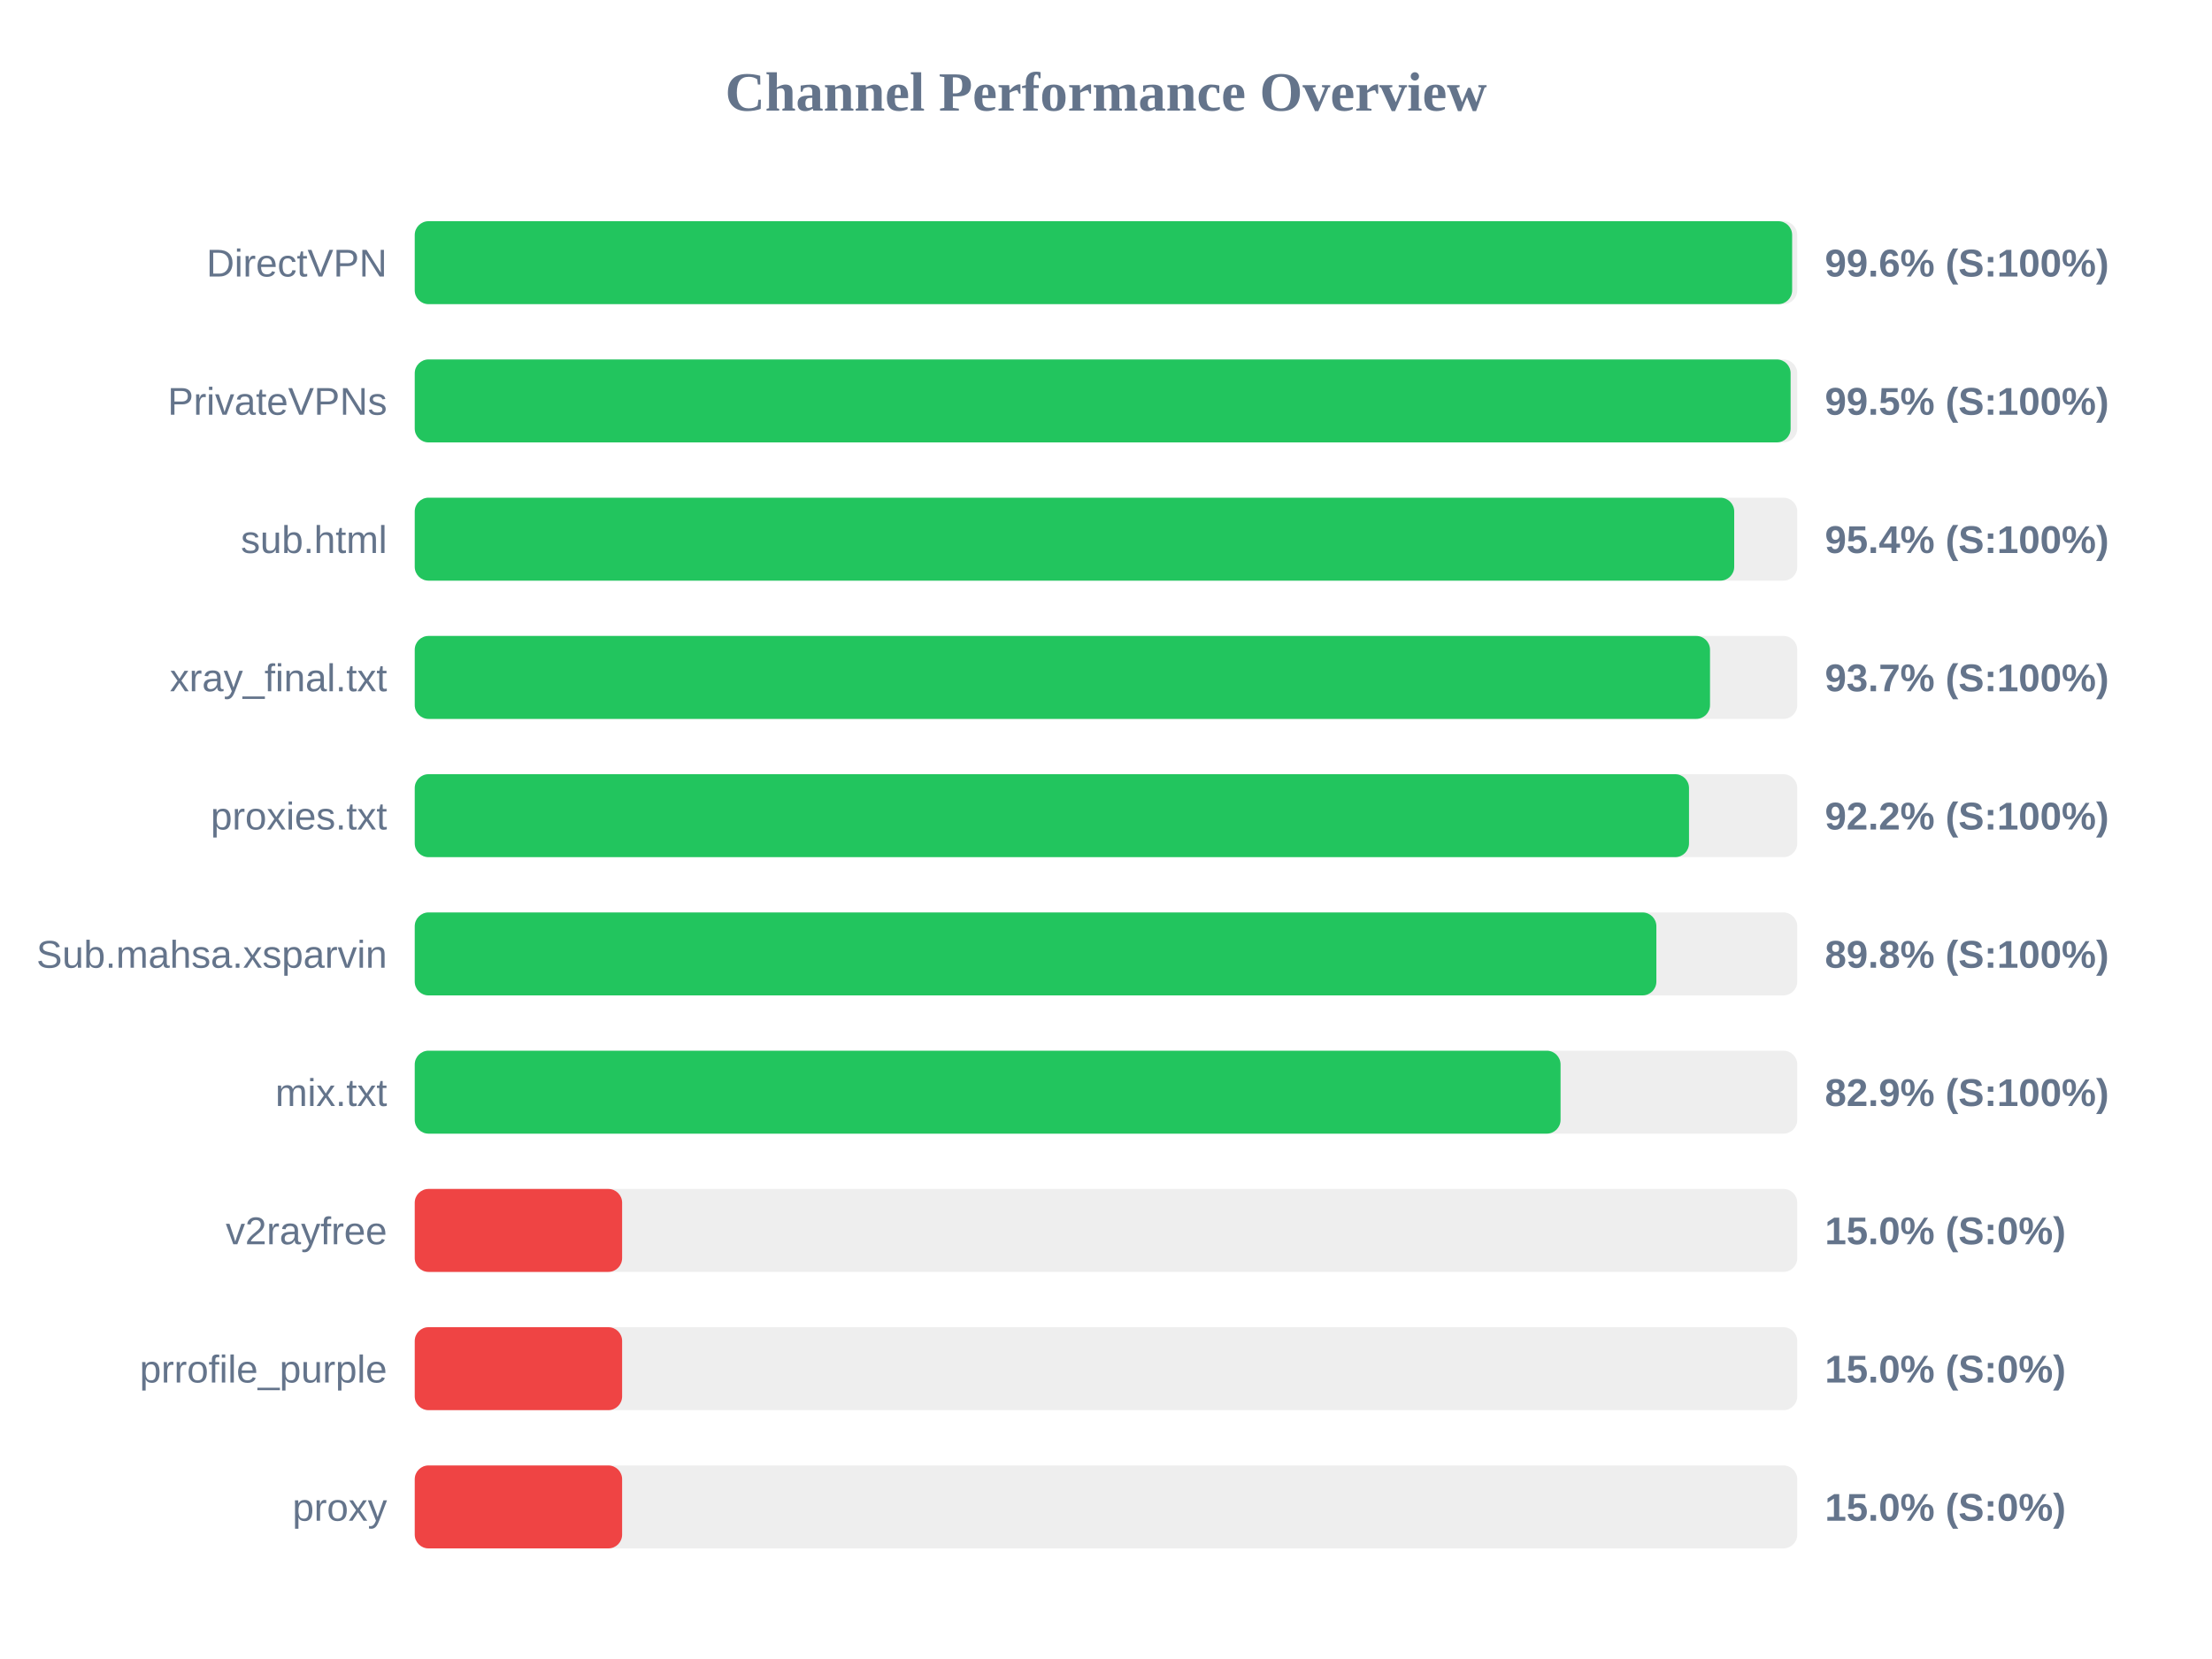
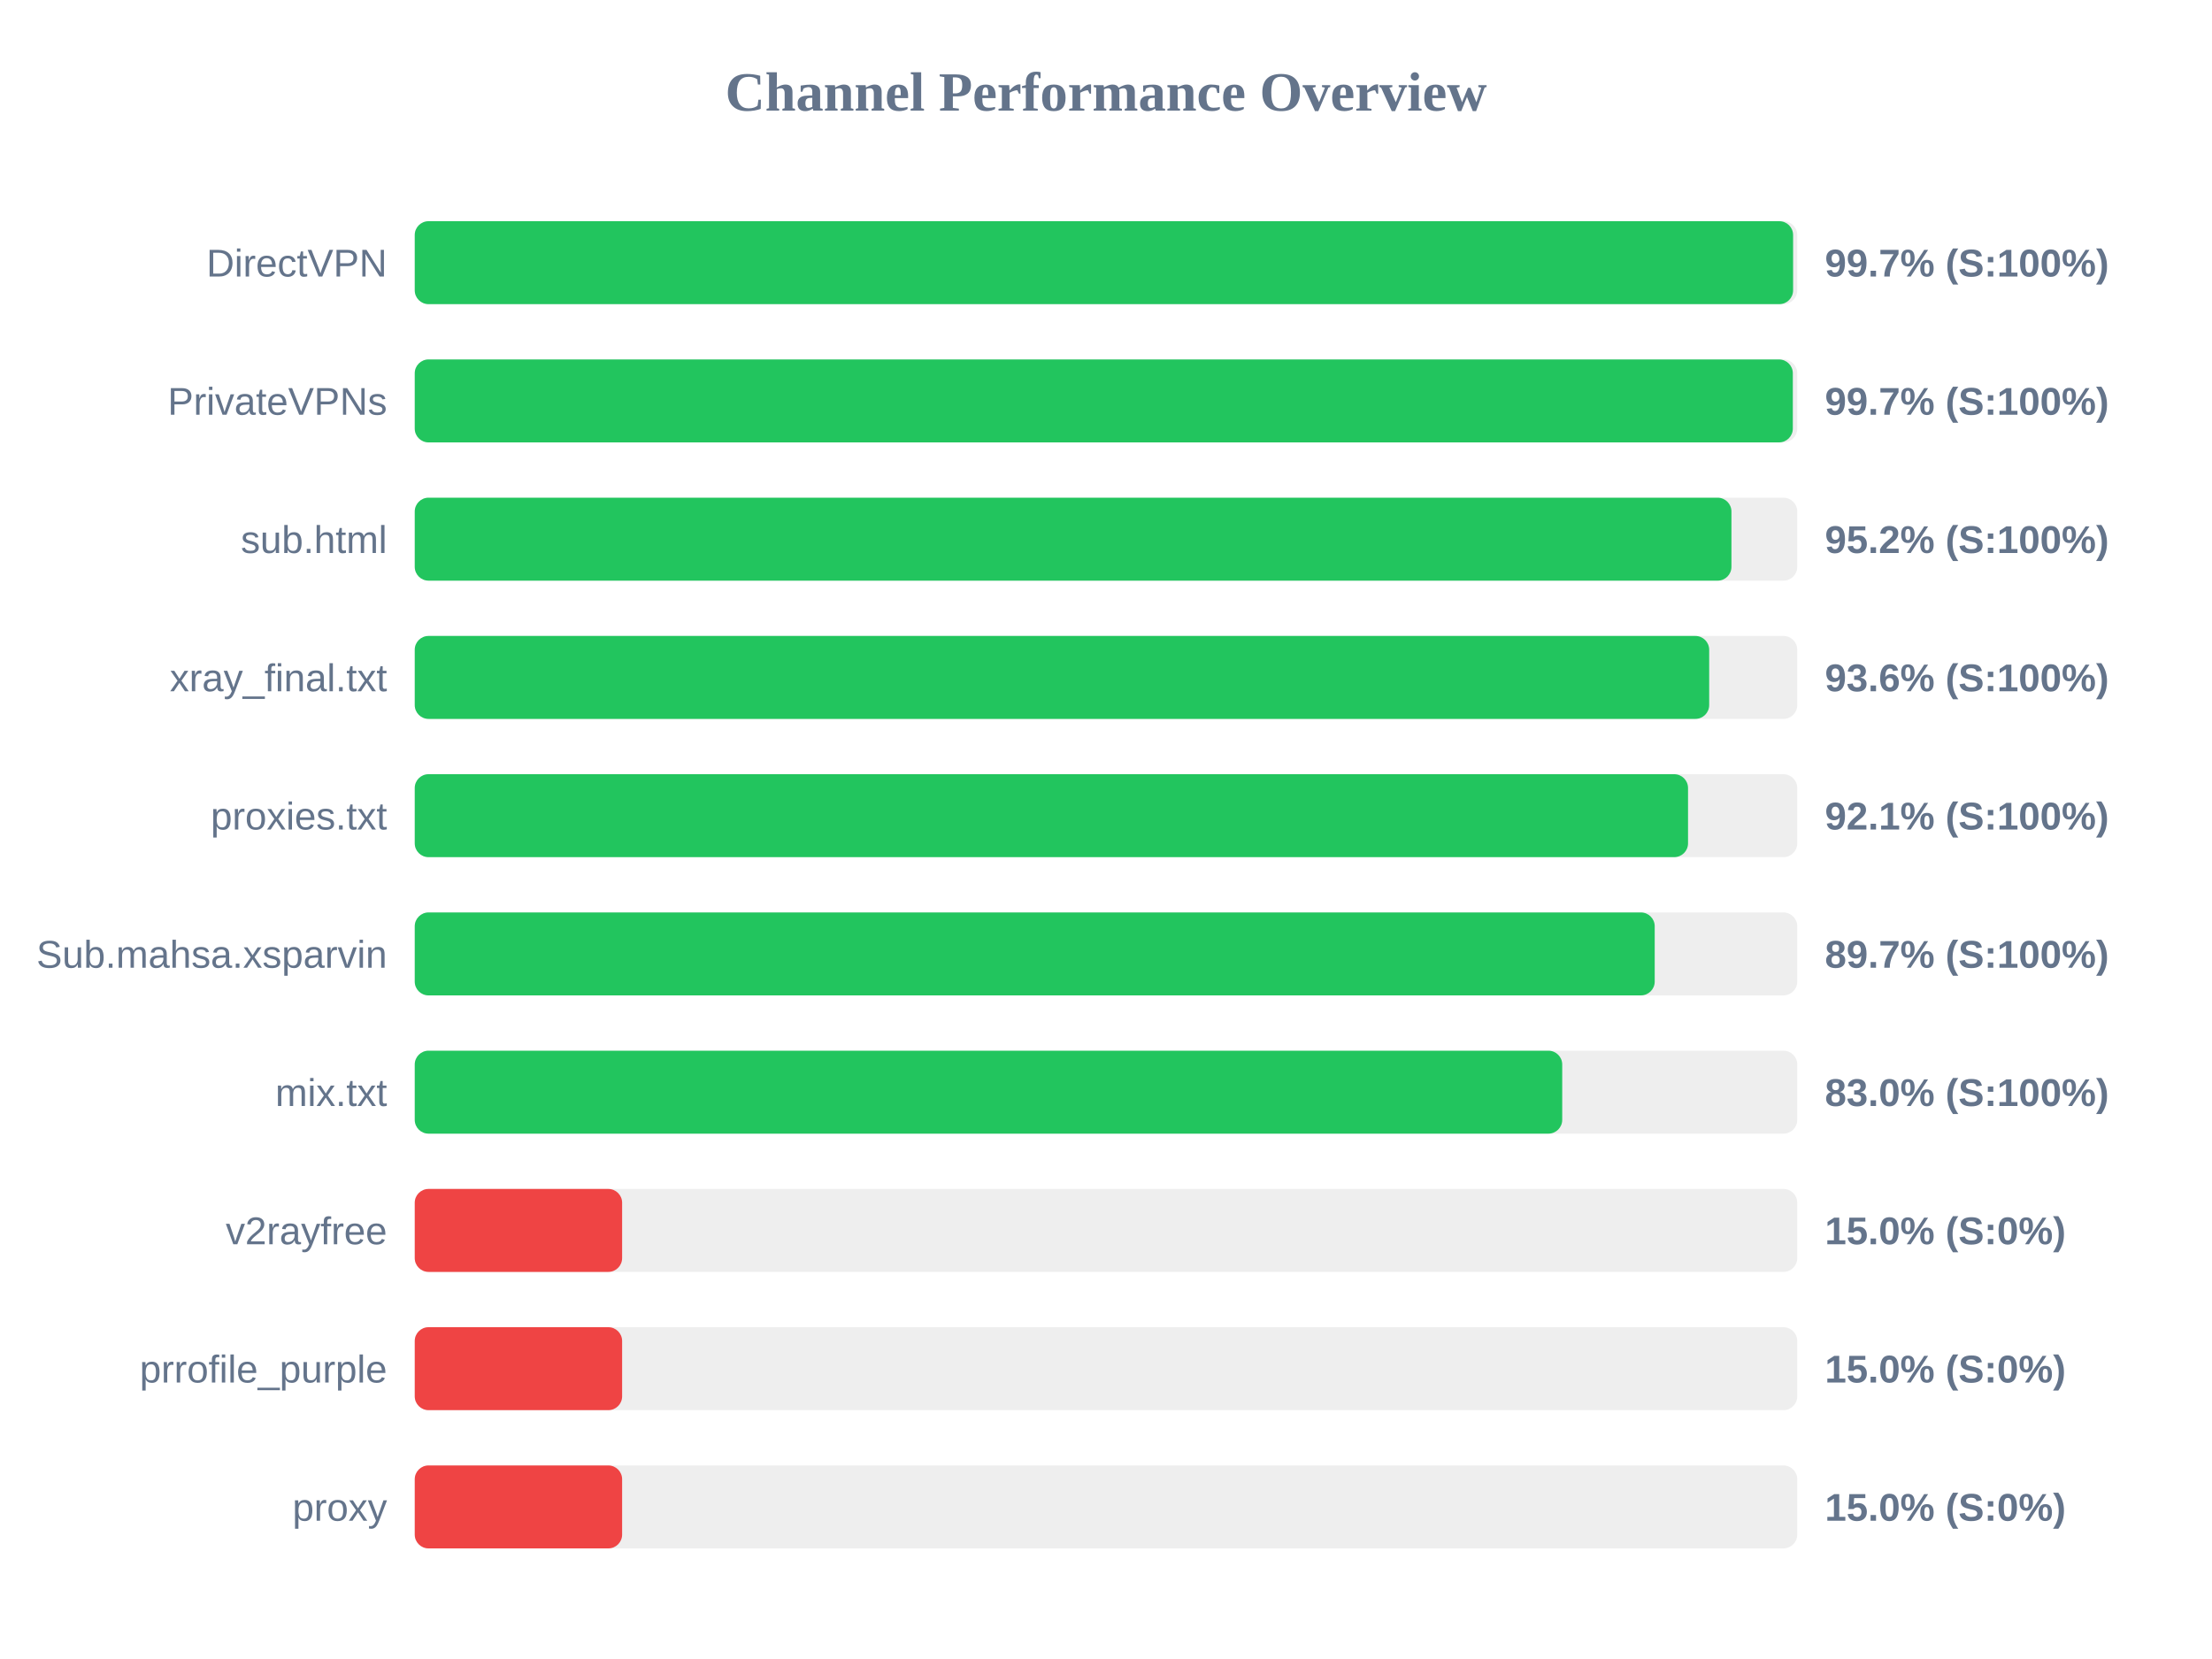
<svg xmlns="http://www.w3.org/2000/svg" width="800" height="600" version="1.1">
  <style>
        .row { font: 14px Arial; fill: #64748b; }
        .score { font: bold 14px Arial; fill: #64748b; }
    </style>
  <text x="400" y="40" text-anchor="middle" font-size="20px" font-weight="bold" fill="#64748b">Channel Performance Overview</text>
  <rect x="150" y="80" width="500" height="30" fill="#eee" rx="5" />
-   <rect x="150" y="80" width="498.15" height="30" fill="#22c55e" rx="5" />
+   <rect x="150" y="80" width="498.5" height="30" fill="#22c55e" rx="5" />
  <text x="140" y="100" text-anchor="end" class="row">DirectVPN</text>
-   <text x="660" y="100" text-anchor="start" class="score">99.6% (S:100%)</text>
+   <text x="660" y="100" text-anchor="start" class="score">99.7% (S:100%)</text>
  <rect x="150" y="130" width="500" height="30" fill="#eee" rx="5" />
-   <rect x="150" y="130" width="497.6" height="30" fill="#22c55e" rx="5" />
+   <rect x="150" y="130" width="498.4" height="30" fill="#22c55e" rx="5" />
  <text x="140" y="150" text-anchor="end" class="row">PrivateVPNs</text>
-   <text x="660" y="150" text-anchor="start" class="score">99.5% (S:100%)</text>
+   <text x="660" y="150" text-anchor="start" class="score">99.7% (S:100%)</text>
  <rect x="150" y="180" width="500" height="30" fill="#eee" rx="5" />
-   <rect x="150" y="180" width="477.2" height="30" fill="#22c55e" rx="5" />
+   <rect x="150" y="180" width="476.2" height="30" fill="#22c55e" rx="5" />
  <text x="140" y="200" text-anchor="end" class="row">sub.html</text>
-   <text x="660" y="200" text-anchor="start" class="score">95.4% (S:100%)</text>
+   <text x="660" y="200" text-anchor="start" class="score">95.2% (S:100%)</text>
  <rect x="150" y="230" width="500" height="30" fill="#eee" rx="5" />
-   <rect x="150" y="230" width="468.45" height="30" fill="#22c55e" rx="5" />
+   <rect x="150" y="230" width="468.15" height="30" fill="#22c55e" rx="5" />
  <text x="140" y="250" text-anchor="end" class="row">xray_final.txt</text>
-   <text x="660" y="250" text-anchor="start" class="score">93.7% (S:100%)</text>
+   <text x="660" y="250" text-anchor="start" class="score">93.6% (S:100%)</text>
  <rect x="150" y="280" width="500" height="30" fill="#eee" rx="5" />
-   <rect x="150" y="280" width="460.85" height="30" fill="#22c55e" rx="5" />
+   <rect x="150" y="280" width="460.5" height="30" fill="#22c55e" rx="5" />
  <text x="140" y="300" text-anchor="end" class="row">proxies.txt</text>
-   <text x="660" y="300" text-anchor="start" class="score">92.2% (S:100%)</text>
+   <text x="660" y="300" text-anchor="start" class="score">92.1% (S:100%)</text>
  <rect x="150" y="330" width="500" height="30" fill="#eee" rx="5" />
-   <rect x="150" y="330" width="449.05" height="30" fill="#22c55e" rx="5" />
+   <rect x="150" y="330" width="448.45" height="30" fill="#22c55e" rx="5" />
  <text x="140" y="350" text-anchor="end" class="row">Sub.mahsa.xsparvin</text>
-   <text x="660" y="350" text-anchor="start" class="score">89.8% (S:100%)</text>
+   <text x="660" y="350" text-anchor="start" class="score">89.7% (S:100%)</text>
  <rect x="150" y="380" width="500" height="30" fill="#eee" rx="5" />
-   <rect x="150" y="380" width="414.4" height="30" fill="#22c55e" rx="5" />
+   <rect x="150" y="380" width="415.0" height="30" fill="#22c55e" rx="5" />
  <text x="140" y="400" text-anchor="end" class="row">mix.txt</text>
-   <text x="660" y="400" text-anchor="start" class="score">82.9% (S:100%)</text>
+   <text x="660" y="400" text-anchor="start" class="score">83.0% (S:100%)</text>
  <rect x="150" y="430" width="500" height="30" fill="#eee" rx="5" />
  <rect x="150" y="430" width="75.0" height="30" fill="#ef4444" rx="5" />
  <text x="140" y="450" text-anchor="end" class="row">v2rayfree</text>
  <text x="660" y="450" text-anchor="start" class="score">15.0% (S:0%)</text>
  <rect x="150" y="480" width="500" height="30" fill="#eee" rx="5" />
  <rect x="150" y="480" width="75.0" height="30" fill="#ef4444" rx="5" />
  <text x="140" y="500" text-anchor="end" class="row">prrofile_purple</text>
  <text x="660" y="500" text-anchor="start" class="score">15.0% (S:0%)</text>
  <rect x="150" y="530" width="500" height="30" fill="#eee" rx="5" />
  <rect x="150" y="530" width="75.0" height="30" fill="#ef4444" rx="5" />
  <text x="140" y="550" text-anchor="end" class="row">proxy</text>
  <text x="660" y="550" text-anchor="start" class="score">15.0% (S:0%)</text>
</svg>
